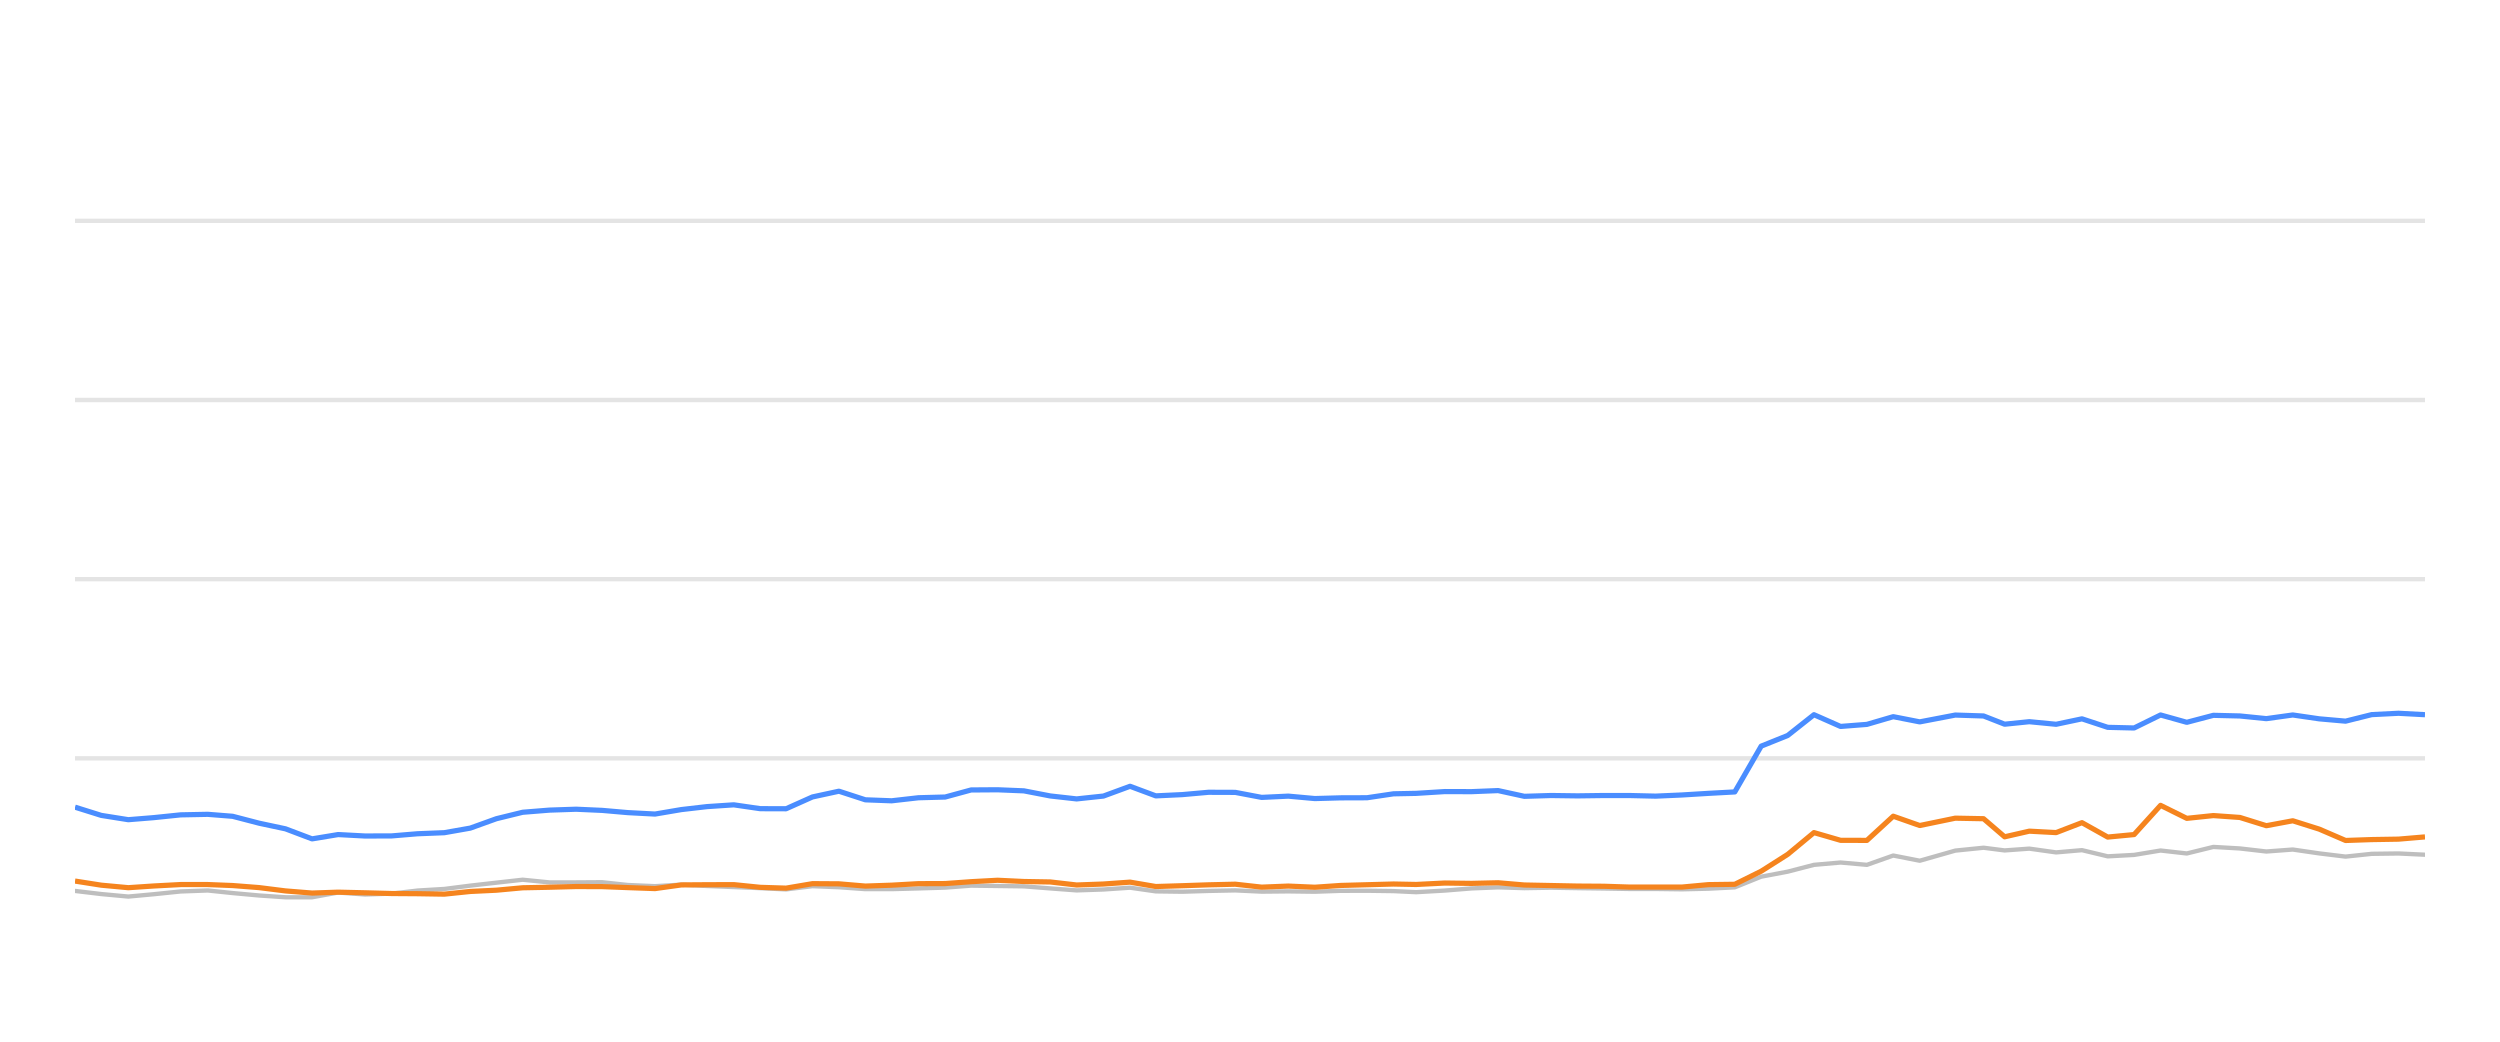
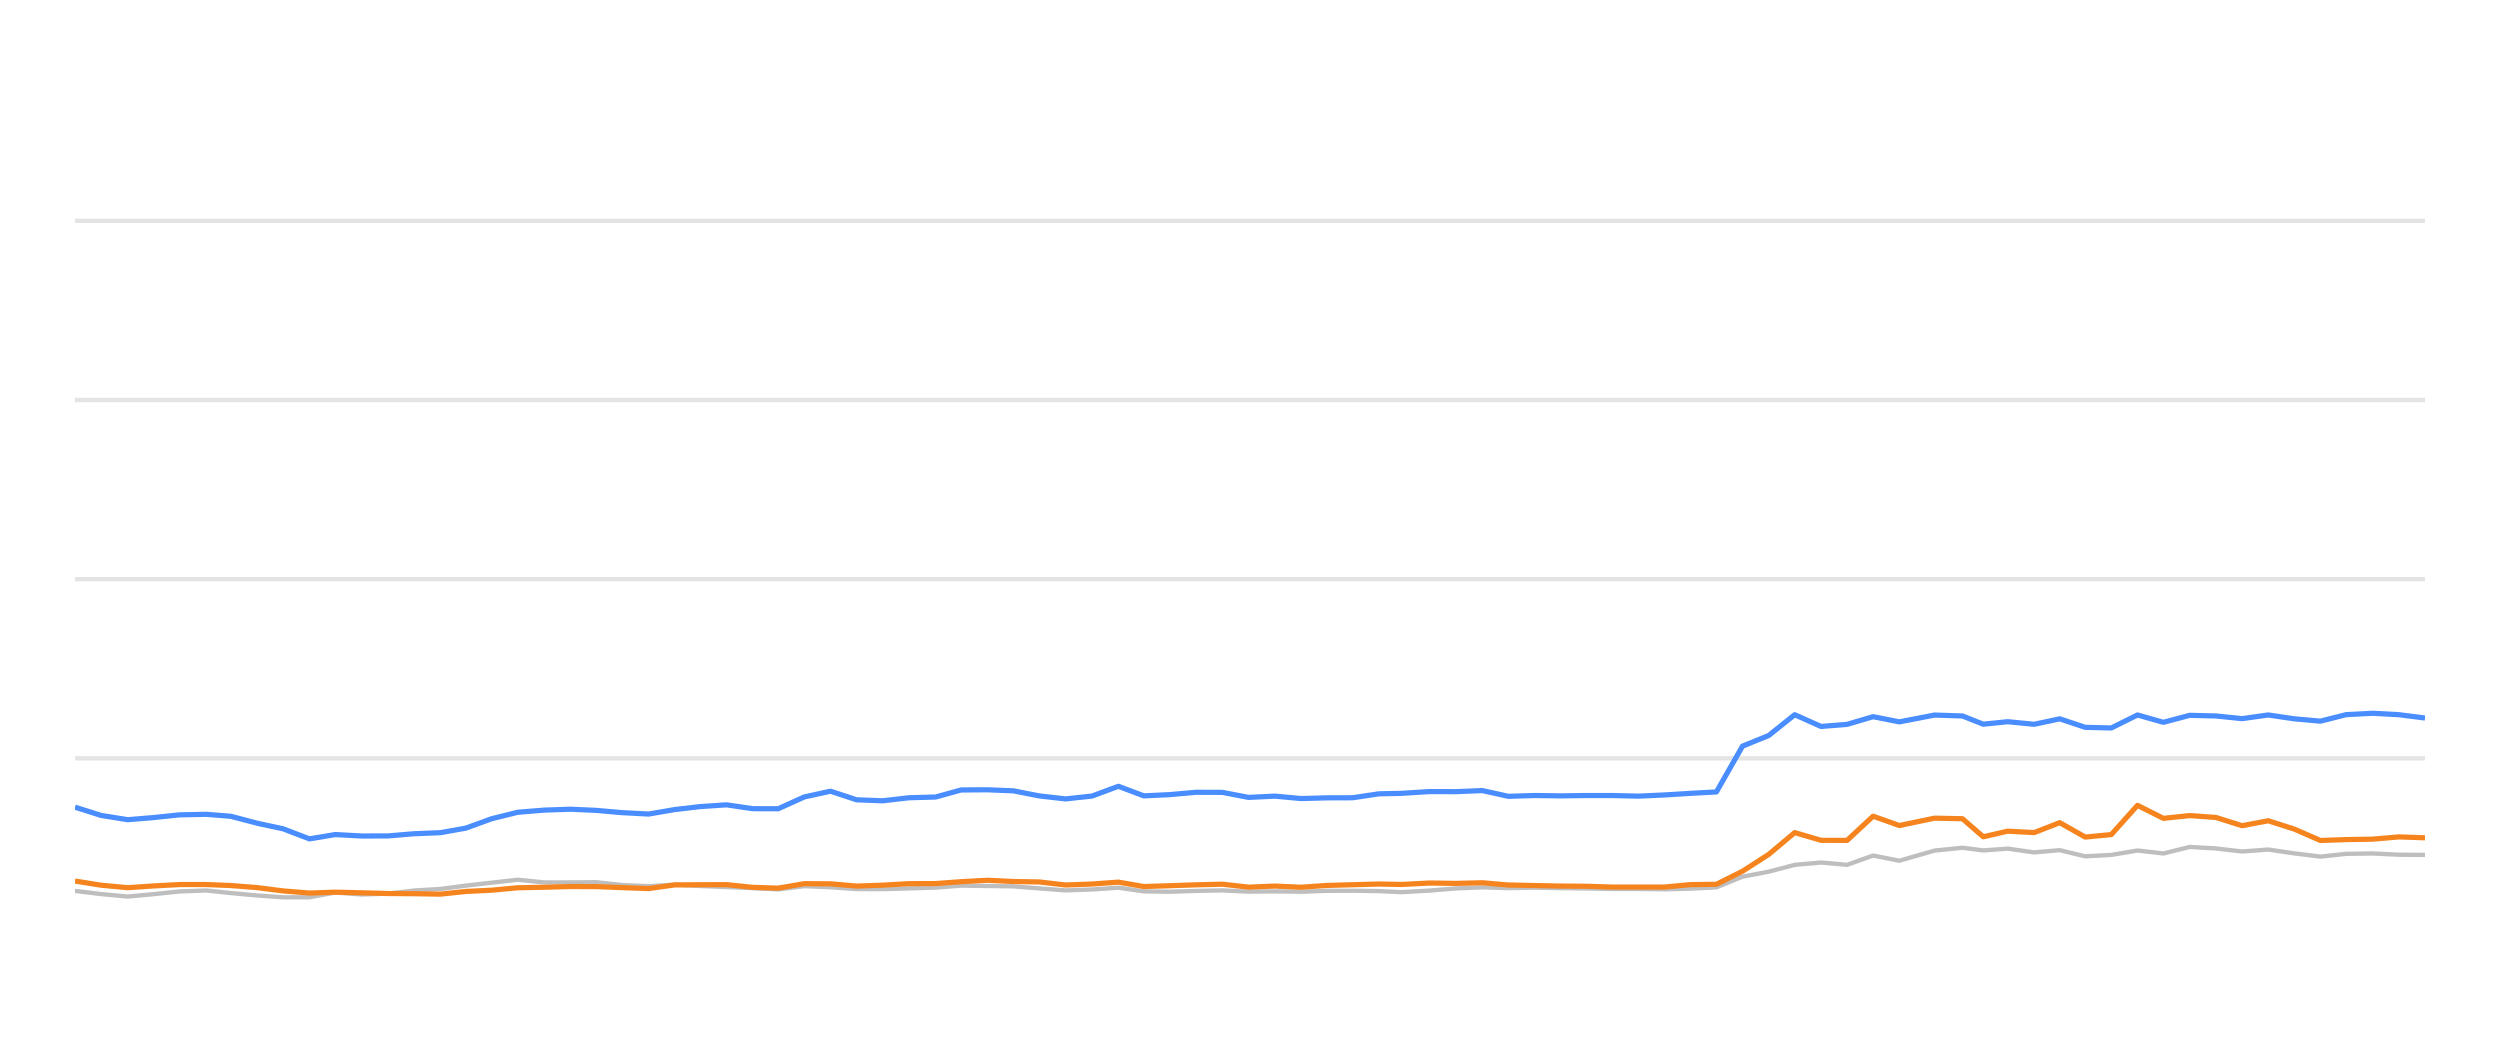
<svg xmlns="http://www.w3.org/2000/svg" width="288pt" height="120pt" viewBox="0 0 288 120" version="1.1">
  <defs>
    <style type="text/css">*{stroke-linejoin: round; stroke-linecap: butt}</style>
  </defs>
  <g id="figure_1">
    <g id="patch_1">
      <path d="M 0 120  L 288 120  L 288 0  L 0 0  L 0 120  z " style="fill: none; opacity: 0" />
    </g>
    <g id="axes_1">
      <g id="patch_2">
        <path d="M 8.64 108  L 279.36 108  L 279.36 4.8  L 8.64 4.8  L 8.64 108  z " style="fill: none" />
      </g>
      <g id="matplotlib.axis_1" />
      <g id="matplotlib.axis_2" />
      <g id="line2d_1">
-         <path d="M 8.64 87.36  L 279.36 87.36  " clip-path="url(#p271315158d)" style="fill: none; stroke: #b2b2b2; stroke-opacity: 0.35; stroke-width: 0.5; stroke-linecap: square" />
+         <path d="M 8.64 87.36  L 279.36 87.36  " clip-path="url(#p8f613fd79e)" style="fill: none; stroke: #b2b2b2; stroke-opacity: 0.35; stroke-width: 0.5; stroke-linecap: square" />
      </g>
      <g id="line2d_2">
-         <path d="M 8.64 66.72  L 279.36 66.72  " clip-path="url(#p271315158d)" style="fill: none; stroke: #b2b2b2; stroke-opacity: 0.35; stroke-width: 0.5; stroke-linecap: square" />
+         <path d="M 8.64 66.72  L 279.36 66.72  " clip-path="url(#p8f613fd79e)" style="fill: none; stroke: #b2b2b2; stroke-opacity: 0.35; stroke-width: 0.5; stroke-linecap: square" />
      </g>
      <g id="line2d_3">
-         <path d="M 8.64 46.08  L 279.36 46.08  " clip-path="url(#p271315158d)" style="fill: none; stroke: #b2b2b2; stroke-opacity: 0.35; stroke-width: 0.5; stroke-linecap: square" />
+         <path d="M 8.64 46.08  L 279.36 46.08  " clip-path="url(#p8f613fd79e)" style="fill: none; stroke: #b2b2b2; stroke-opacity: 0.35; stroke-width: 0.5; stroke-linecap: square" />
      </g>
      <g id="line2d_4">
-         <path d="M 8.64 25.44  L 279.36 25.44  " clip-path="url(#p271315158d)" style="fill: none; stroke: #b2b2b2; stroke-opacity: 0.35; stroke-width: 0.5; stroke-linecap: square" />
+         <path d="M 8.64 25.44  L 279.36 25.44  " clip-path="url(#p8f613fd79e)" style="fill: none; stroke: #b2b2b2; stroke-opacity: 0.35; stroke-width: 0.5; stroke-linecap: square" />
      </g>
      <g id="line2d_5">
-         <path d="M 8.64 102.634  L 11.667 102.995  L 14.781 103.284  L 17.701 103.015  L 20.806 102.696  L 23.937 102.582  L 26.797 102.881  L 29.85 103.16  L 32.891 103.366  L 35.948 103.366  L 38.953 102.819  L 42.053 103.046  L 45.117 102.943  L 48.1 102.592  L 51.186 102.407  L 54.175 102.025  L 57.183 101.684  L 60.212 101.344  L 63.299 101.653  L 66.37 101.653  L 69.366 101.633  L 72.325 101.952  L 75.459 102.087  L 78.494 101.911  L 81.447 102.066  L 84.534 102.19  L 87.582 102.314  L 90.554 102.458  L 93.597 102.087  L 96.646 102.21  L 99.688 102.427  L 102.715 102.427  L 105.803 102.345  L 108.886 102.252  L 111.872 102.025  L 114.917 102.066  L 117.954 102.107  L 120.994 102.345  L 124.028 102.572  L 127.12 102.468  L 130.18 102.262  L 133.148 102.685  L 136.198 102.726  L 139.219 102.634  L 142.303 102.572  L 145.344 102.716  L 148.411 102.685  L 151.467 102.726  L 154.446 102.623  L 157.478 102.613  L 160.53 102.654  L 163.141 102.778  L 166.446 102.592  L 169.522 102.345  L 172.58 102.221  L 175.607 102.314  L 178.688 102.262  L 181.737 102.314  L 184.776 102.355  L 187.674 102.407  L 190.731 102.407  L 193.768 102.448  L 196.802 102.376  L 199.848 102.221  L 202.889 100.993  L 205.943 100.415  L 208.969 99.63  L 212.03 99.362  L 215.068 99.63  L 218.102 98.557  L 221.155 99.156  L 225.248 97.99  L 228.507 97.659  L 230.934 97.969  L 233.778 97.763  L 236.866 98.196  L 239.843 97.938  L 242.81 98.65  L 245.85 98.485  L 248.897 97.979  L 251.918 98.32  L 254.979 97.566  L 258.038 97.742  L 261.082 98.093  L 264.128 97.866  L 267.171 98.31  L 270.21 98.681  L 273.223 98.361  L 276.307 98.32  L 279.36 98.464  " clip-path="url(#p271315158d)" style="fill: none; stroke: #bebebe; stroke-width: 0.5; stroke-linecap: round" />
+         <path d="M 8.64 102.634  L 11.634 102.995  L 14.713 103.284  L 17.601 103.015  L 20.672 102.696  L 23.768 102.582  L 26.596 102.881  L 29.615 103.16  L 32.622 103.366  L 35.646 103.366  L 38.617 102.819  L 41.683 103.046  L 44.713 102.943  L 47.663 102.592  L 50.715 102.407  L 53.67 102.025  L 56.646 101.684  L 59.641 101.344  L 62.693 101.653  L 65.731 101.653  L 68.694 101.633  L 71.62 101.952  L 74.72 102.087  L 77.721 101.911  L 80.64 102.066  L 83.694 102.19  L 86.708 102.314  L 89.647 102.458  L 92.656 102.087  L 95.672 102.21  L 98.68 102.427  L 101.674 102.427  L 104.727 102.345  L 107.776 102.252  L 110.729 102.025  L 113.74 102.066  L 116.743 102.107  L 119.75 102.345  L 122.751 102.572  L 125.808 102.468  L 128.834 102.262  L 131.77 102.685  L 134.786 102.726  L 137.773 102.634  L 140.823 102.572  L 143.83 102.716  L 146.863 102.685  L 149.886 102.726  L 152.832 102.623  L 155.83 102.613  L 158.848 102.654  L 161.43 102.778  L 164.699 102.592  L 167.741 102.345  L 170.765 102.221  L 173.758 102.314  L 176.805 102.262  L 179.82 102.314  L 182.826 102.355  L 185.692 102.407  L 188.714 102.407  L 191.718 102.448  L 194.719 102.376  L 197.731 102.221  L 200.738 100.993  L 203.758 100.415  L 206.751 99.63  L 209.778 99.362  L 212.782 99.63  L 215.782 98.557  L 218.802 99.156  L 222.85 97.99  L 226.073 97.659  L 228.473 97.969  L 231.285 97.763  L 234.339 98.196  L 237.283 97.938  L 240.217 98.65  L 243.223 98.485  L 246.237 97.979  L 249.224 98.32  L 252.252 97.566  L 255.277 97.742  L 258.287 98.093  L 261.299 97.866  L 264.309 98.31  L 267.313 98.681  L 270.294 98.361  L 273.343 98.32  L 276.363 98.464  L 279.36 98.485  " clip-path="url(#p8f613fd79e)" style="fill: none; stroke: #bebebe; stroke-width: 0.5; stroke-linecap: round" />
      </g>
      <g id="line2d_6">
-         <path d="M 8.64 92.984  L 11.667 93.934  L 14.781 94.429  L 17.701 94.192  L 20.806 93.872  L 23.937 93.81  L 26.797 94.037  L 29.85 94.832  L 32.891 95.482  L 35.948 96.638  L 38.953 96.142  L 42.053 96.307  L 45.117 96.297  L 48.1 96.049  L 51.186 95.926  L 54.175 95.399  L 57.183 94.316  L 60.212 93.573  L 63.299 93.325  L 66.37 93.222  L 69.366 93.356  L 72.325 93.614  L 75.459 93.779  L 78.494 93.263  L 81.447 92.922  L 84.534 92.716  L 87.582 93.16  L 90.554 93.17  L 93.597 91.808  L 96.646 91.147  L 99.688 92.138  L 102.715 92.252  L 105.803 91.901  L 108.886 91.818  L 111.872 91.003  L 114.917 90.982  L 117.954 91.106  L 120.994 91.694  L 124.028 92.035  L 127.12 91.705  L 130.18 90.58  L 133.148 91.684  L 136.198 91.54  L 139.219 91.271  L 142.303 91.282  L 145.344 91.86  L 148.411 91.715  L 151.467 91.994  L 154.446 91.911  L 157.478 91.901  L 160.53 91.447  L 163.141 91.395  L 166.446 91.189  L 169.522 91.199  L 172.58 91.075  L 175.607 91.736  L 178.688 91.643  L 181.737 91.684  L 184.776 91.643  L 187.674 91.643  L 190.731 91.715  L 193.768 91.581  L 196.802 91.395  L 199.848 91.23  L 202.889 85.956  L 205.943 84.728  L 208.969 82.334  L 212.03 83.686  L 215.068 83.449  L 218.102 82.561  L 221.155 83.16  L 225.248 82.375  L 228.507 82.479  L 230.934 83.428  L 233.778 83.139  L 236.866 83.438  L 239.843 82.809  L 242.81 83.789  L 245.85 83.862  L 248.897 82.365  L 251.918 83.211  L 254.979 82.406  L 258.038 82.479  L 261.082 82.788  L 264.128 82.365  L 267.171 82.809  L 270.21 83.077  L 273.223 82.324  L 276.307 82.169  L 279.36 82.334  " clip-path="url(#p271315158d)" style="fill: none; stroke: #4a8dff; stroke-width: 0.6" />
+         <path d="M 8.64 92.984  L 11.634 93.934  L 14.713 94.429  L 17.601 94.192  L 20.672 93.872  L 23.768 93.81  L 26.596 94.037  L 29.615 94.832  L 32.622 95.482  L 35.646 96.638  L 38.617 96.142  L 41.683 96.307  L 44.713 96.297  L 47.663 96.049  L 50.715 95.926  L 53.67 95.399  L 56.646 94.316  L 59.641 93.573  L 62.693 93.325  L 65.731 93.222  L 68.694 93.356  L 71.62 93.614  L 74.72 93.779  L 77.721 93.263  L 80.64 92.922  L 83.694 92.716  L 86.708 93.16  L 89.647 93.17  L 92.656 91.808  L 95.672 91.147  L 98.68 92.138  L 101.674 92.252  L 104.727 91.901  L 107.776 91.818  L 110.729 91.003  L 113.74 90.982  L 116.743 91.106  L 119.75 91.694  L 122.751 92.035  L 125.808 91.705  L 128.834 90.58  L 131.77 91.684  L 134.786 91.54  L 137.773 91.271  L 140.823 91.282  L 143.83 91.86  L 146.863 91.715  L 149.886 91.994  L 152.832 91.911  L 155.83 91.901  L 158.848 91.447  L 161.43 91.395  L 164.699 91.189  L 167.741 91.199  L 170.765 91.075  L 173.758 91.736  L 176.805 91.643  L 179.82 91.684  L 182.826 91.643  L 185.692 91.643  L 188.714 91.715  L 191.718 91.581  L 194.719 91.395  L 197.731 91.23  L 200.738 85.956  L 203.758 84.728  L 206.751 82.334  L 209.778 83.686  L 212.782 83.449  L 215.782 82.561  L 218.802 83.16  L 222.85 82.375  L 226.073 82.479  L 228.473 83.428  L 231.285 83.139  L 234.339 83.438  L 237.283 82.809  L 240.217 83.789  L 243.223 83.862  L 246.237 82.365  L 249.224 83.211  L 252.252 82.406  L 255.277 82.479  L 258.287 82.788  L 261.299 82.365  L 264.309 82.809  L 267.313 83.077  L 270.294 82.324  L 273.343 82.169  L 276.363 82.334  L 279.36 82.716  " clip-path="url(#p8f613fd79e)" style="fill: none; stroke: #4a8dff; stroke-width: 0.6" />
      </g>
      <g id="line2d_7">
-         <path d="M 8.64 101.498  L 11.667 101.973  L 14.781 102.262  L 17.701 102.066  L 20.806 101.901  L 23.937 101.901  L 26.797 102.014  L 29.85 102.252  L 32.891 102.634  L 35.948 102.881  L 38.953 102.778  L 42.053 102.85  L 45.117 102.933  L 48.1 102.954  L 51.186 103.005  L 54.175 102.696  L 57.183 102.551  L 60.212 102.272  L 63.299 102.21  L 66.37 102.128  L 69.366 102.138  L 72.325 102.252  L 75.459 102.365  L 78.494 101.942  L 81.447 101.922  L 84.534 101.911  L 87.582 102.221  L 90.554 102.314  L 93.597 101.798  L 96.646 101.818  L 99.688 102.076  L 102.715 101.973  L 105.803 101.798  L 108.886 101.787  L 111.872 101.571  L 114.917 101.406  L 117.954 101.55  L 120.994 101.602  L 124.028 101.952  L 127.12 101.839  L 130.18 101.622  L 133.148 102.128  L 136.198 102.035  L 139.219 101.932  L 142.303 101.86  L 145.344 102.2  L 148.411 102.076  L 151.467 102.21  L 154.446 102.004  L 157.478 101.922  L 160.53 101.839  L 163.141 101.891  L 166.446 101.725  L 169.522 101.767  L 172.58 101.694  L 175.607 101.952  L 178.688 102.014  L 181.737 102.076  L 184.776 102.097  L 187.674 102.19  L 190.731 102.19  L 193.768 102.19  L 196.802 101.911  L 199.848 101.87  L 202.889 100.363  L 205.943 98.423  L 208.969 95.915  L 212.03 96.803  L 215.068 96.813  L 218.102 94.027  L 221.155 95.1  L 225.248 94.254  L 228.507 94.316  L 230.934 96.4  L 233.778 95.75  L 236.866 95.915  L 239.843 94.77  L 242.81 96.431  L 245.85 96.142  L 248.897 92.778  L 251.918 94.274  L 254.979 93.954  L 258.038 94.171  L 261.082 95.121  L 264.128 94.553  L 267.171 95.513  L 270.21 96.823  L 273.223 96.72  L 276.307 96.669  L 279.36 96.411  " clip-path="url(#p271315158d)" style="fill: none; stroke: #f5841e; stroke-width: 0.6" />
+         <path d="M 8.64 101.498  L 11.634 101.973  L 14.713 102.262  L 17.601 102.066  L 20.672 101.901  L 23.768 101.901  L 26.596 102.014  L 29.615 102.252  L 32.622 102.634  L 35.646 102.881  L 38.617 102.778  L 41.683 102.85  L 44.713 102.933  L 47.663 102.954  L 50.715 103.005  L 53.67 102.696  L 56.646 102.551  L 59.641 102.272  L 62.693 102.21  L 65.731 102.128  L 68.694 102.138  L 71.62 102.252  L 74.72 102.365  L 77.721 101.942  L 80.64 101.922  L 83.694 101.911  L 86.708 102.221  L 89.647 102.314  L 92.656 101.798  L 95.672 101.818  L 98.68 102.076  L 101.674 101.973  L 104.727 101.798  L 107.776 101.787  L 110.729 101.571  L 113.74 101.406  L 116.743 101.55  L 119.75 101.602  L 122.751 101.952  L 125.808 101.839  L 128.834 101.622  L 131.77 102.128  L 134.786 102.035  L 137.773 101.932  L 140.823 101.86  L 143.83 102.2  L 146.863 102.076  L 149.886 102.21  L 152.832 102.004  L 155.83 101.922  L 158.848 101.839  L 161.43 101.891  L 164.699 101.725  L 167.741 101.767  L 170.765 101.694  L 173.758 101.952  L 176.805 102.014  L 179.82 102.076  L 182.826 102.097  L 185.692 102.19  L 188.714 102.19  L 191.718 102.19  L 194.719 101.911  L 197.731 101.87  L 200.738 100.363  L 203.758 98.423  L 206.751 95.915  L 209.778 96.803  L 212.782 96.813  L 215.782 94.027  L 218.802 95.1  L 222.85 94.254  L 226.073 94.316  L 228.473 96.4  L 231.285 95.75  L 234.339 95.915  L 237.283 94.77  L 240.217 96.431  L 243.223 96.142  L 246.237 92.778  L 249.224 94.274  L 252.252 93.954  L 255.277 94.171  L 258.287 95.121  L 261.299 94.553  L 264.309 95.513  L 267.313 96.823  L 270.294 96.72  L 273.343 96.669  L 276.363 96.411  L 279.36 96.514  " clip-path="url(#p8f613fd79e)" style="fill: none; stroke: #f5841e; stroke-width: 0.6" />
      </g>
    </g>
  </g>
  <defs>
-     <clipPath id="p271315158d">
+     <clipPath id="p8f613fd79e">
      <rect x="8.64" y="4.8" width="270.72" height="103.2" />
    </clipPath>
  </defs>
</svg>
